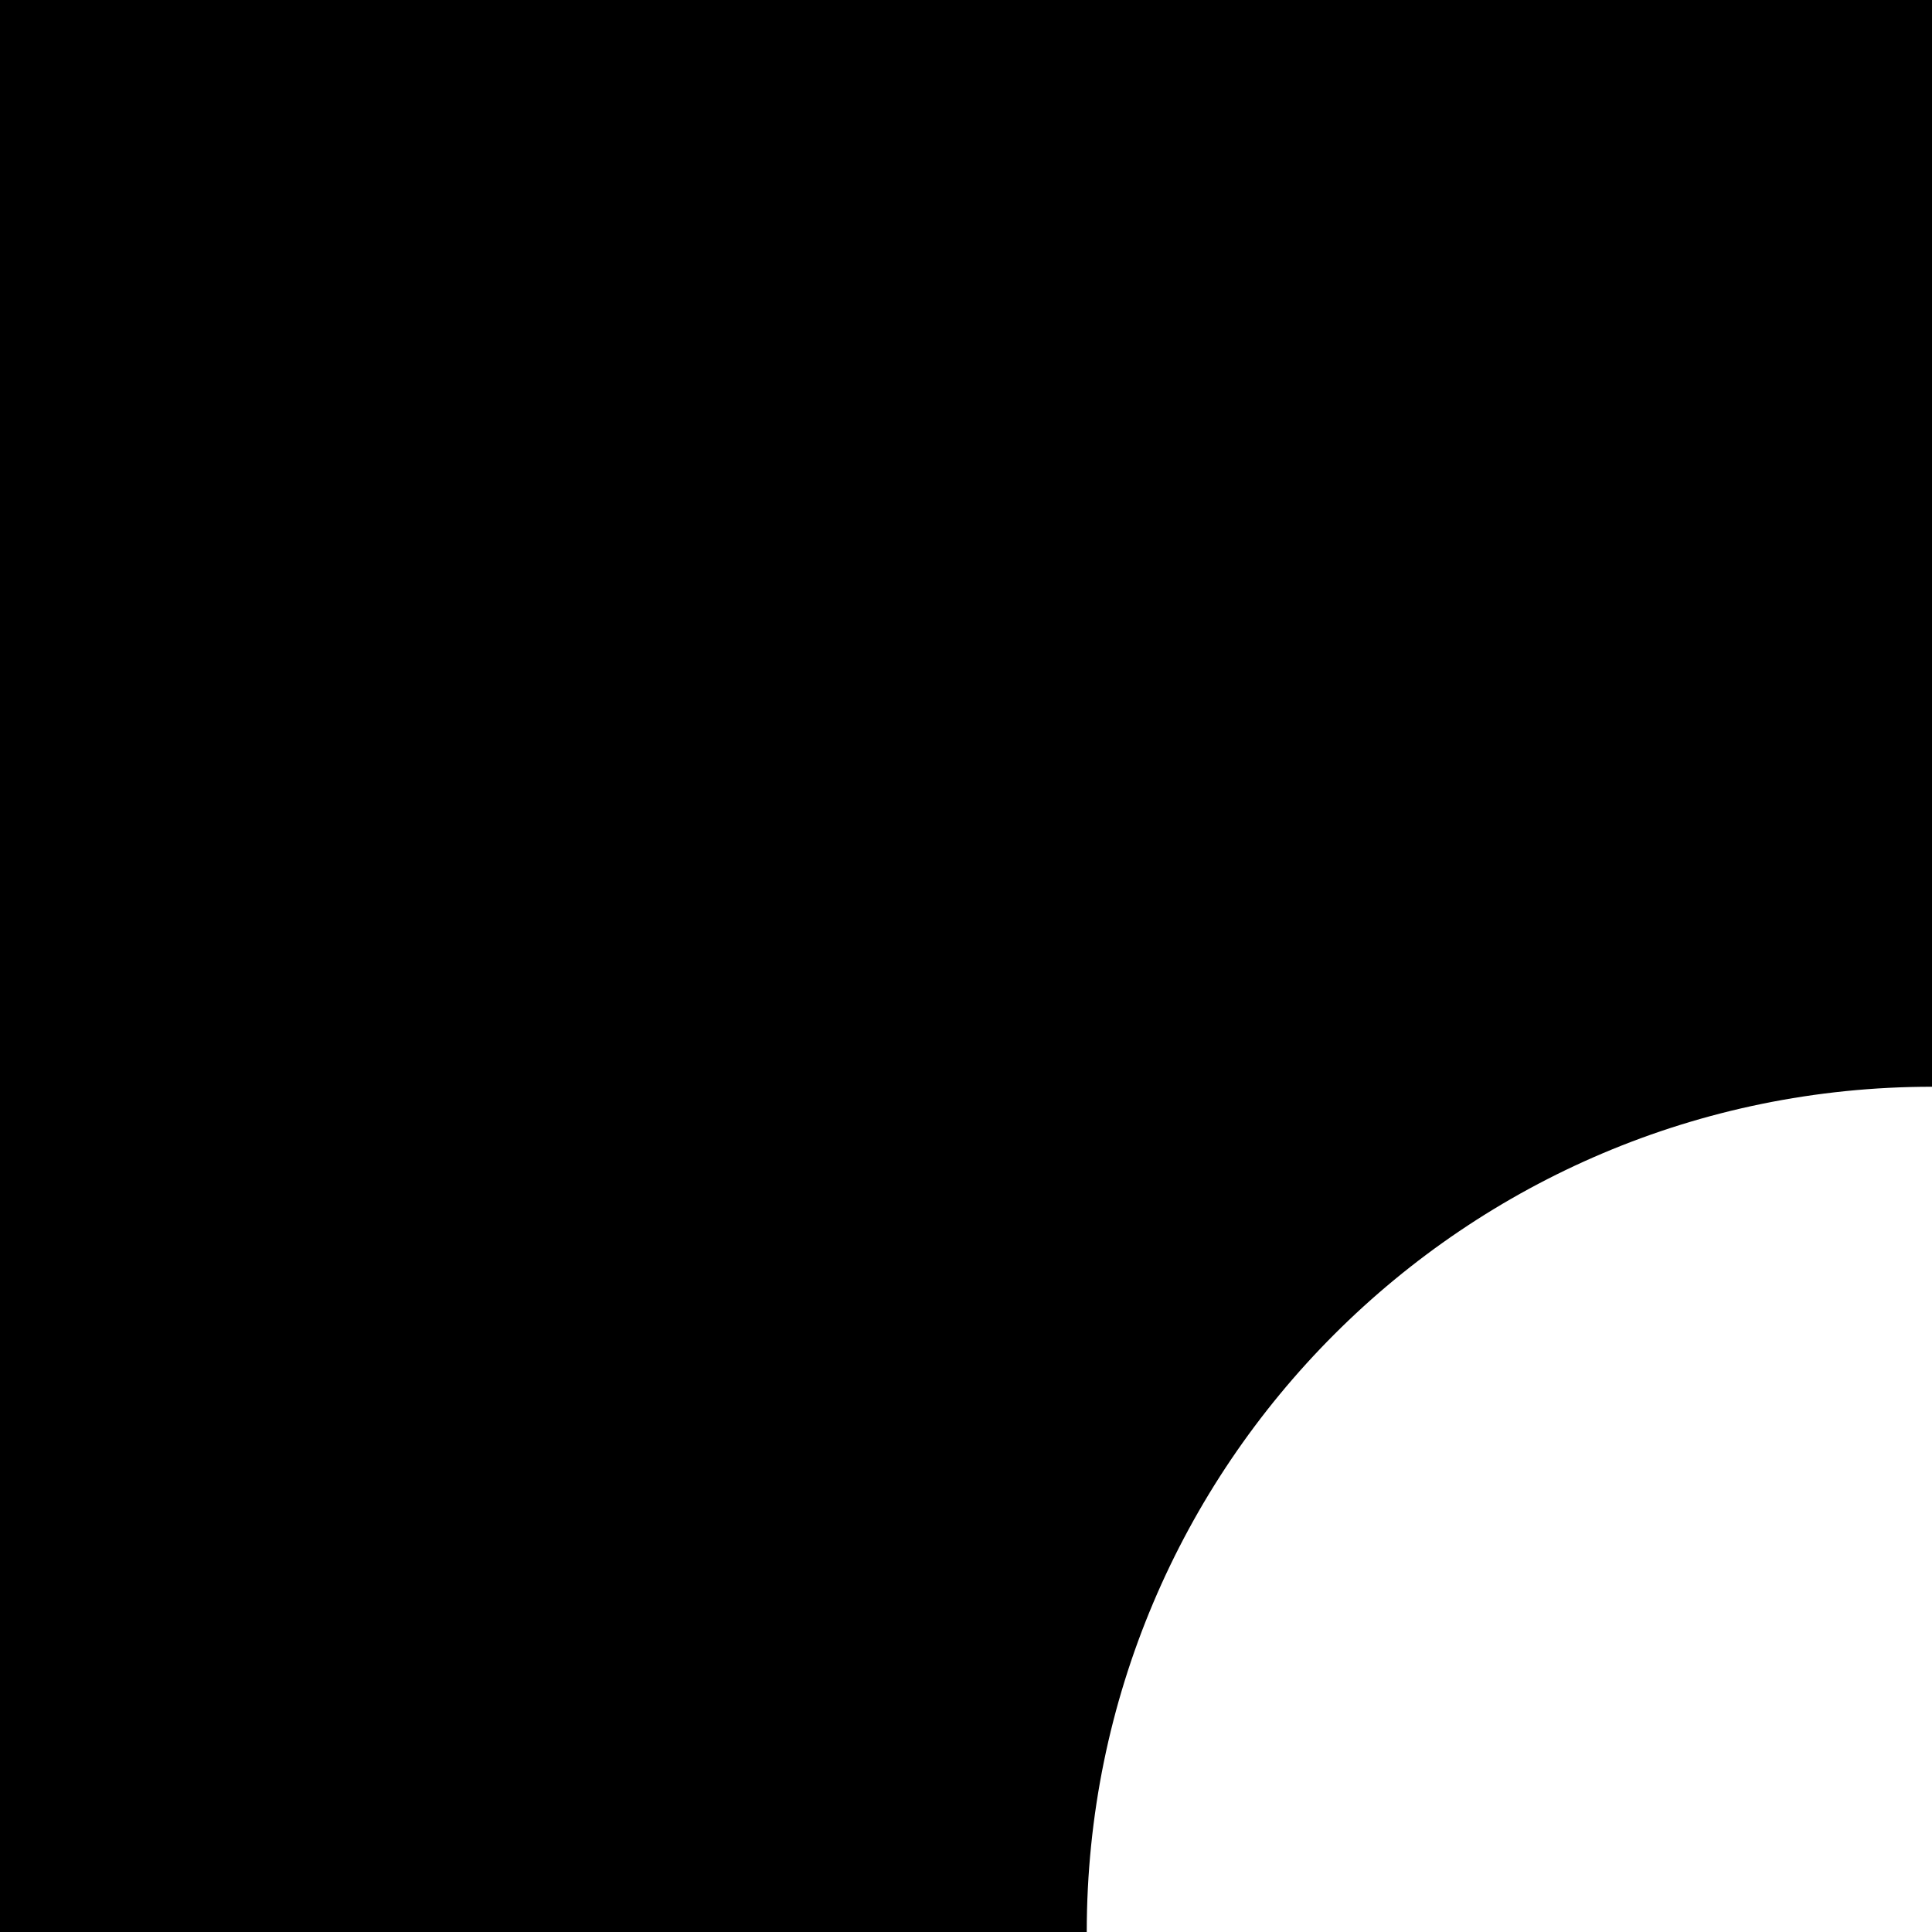
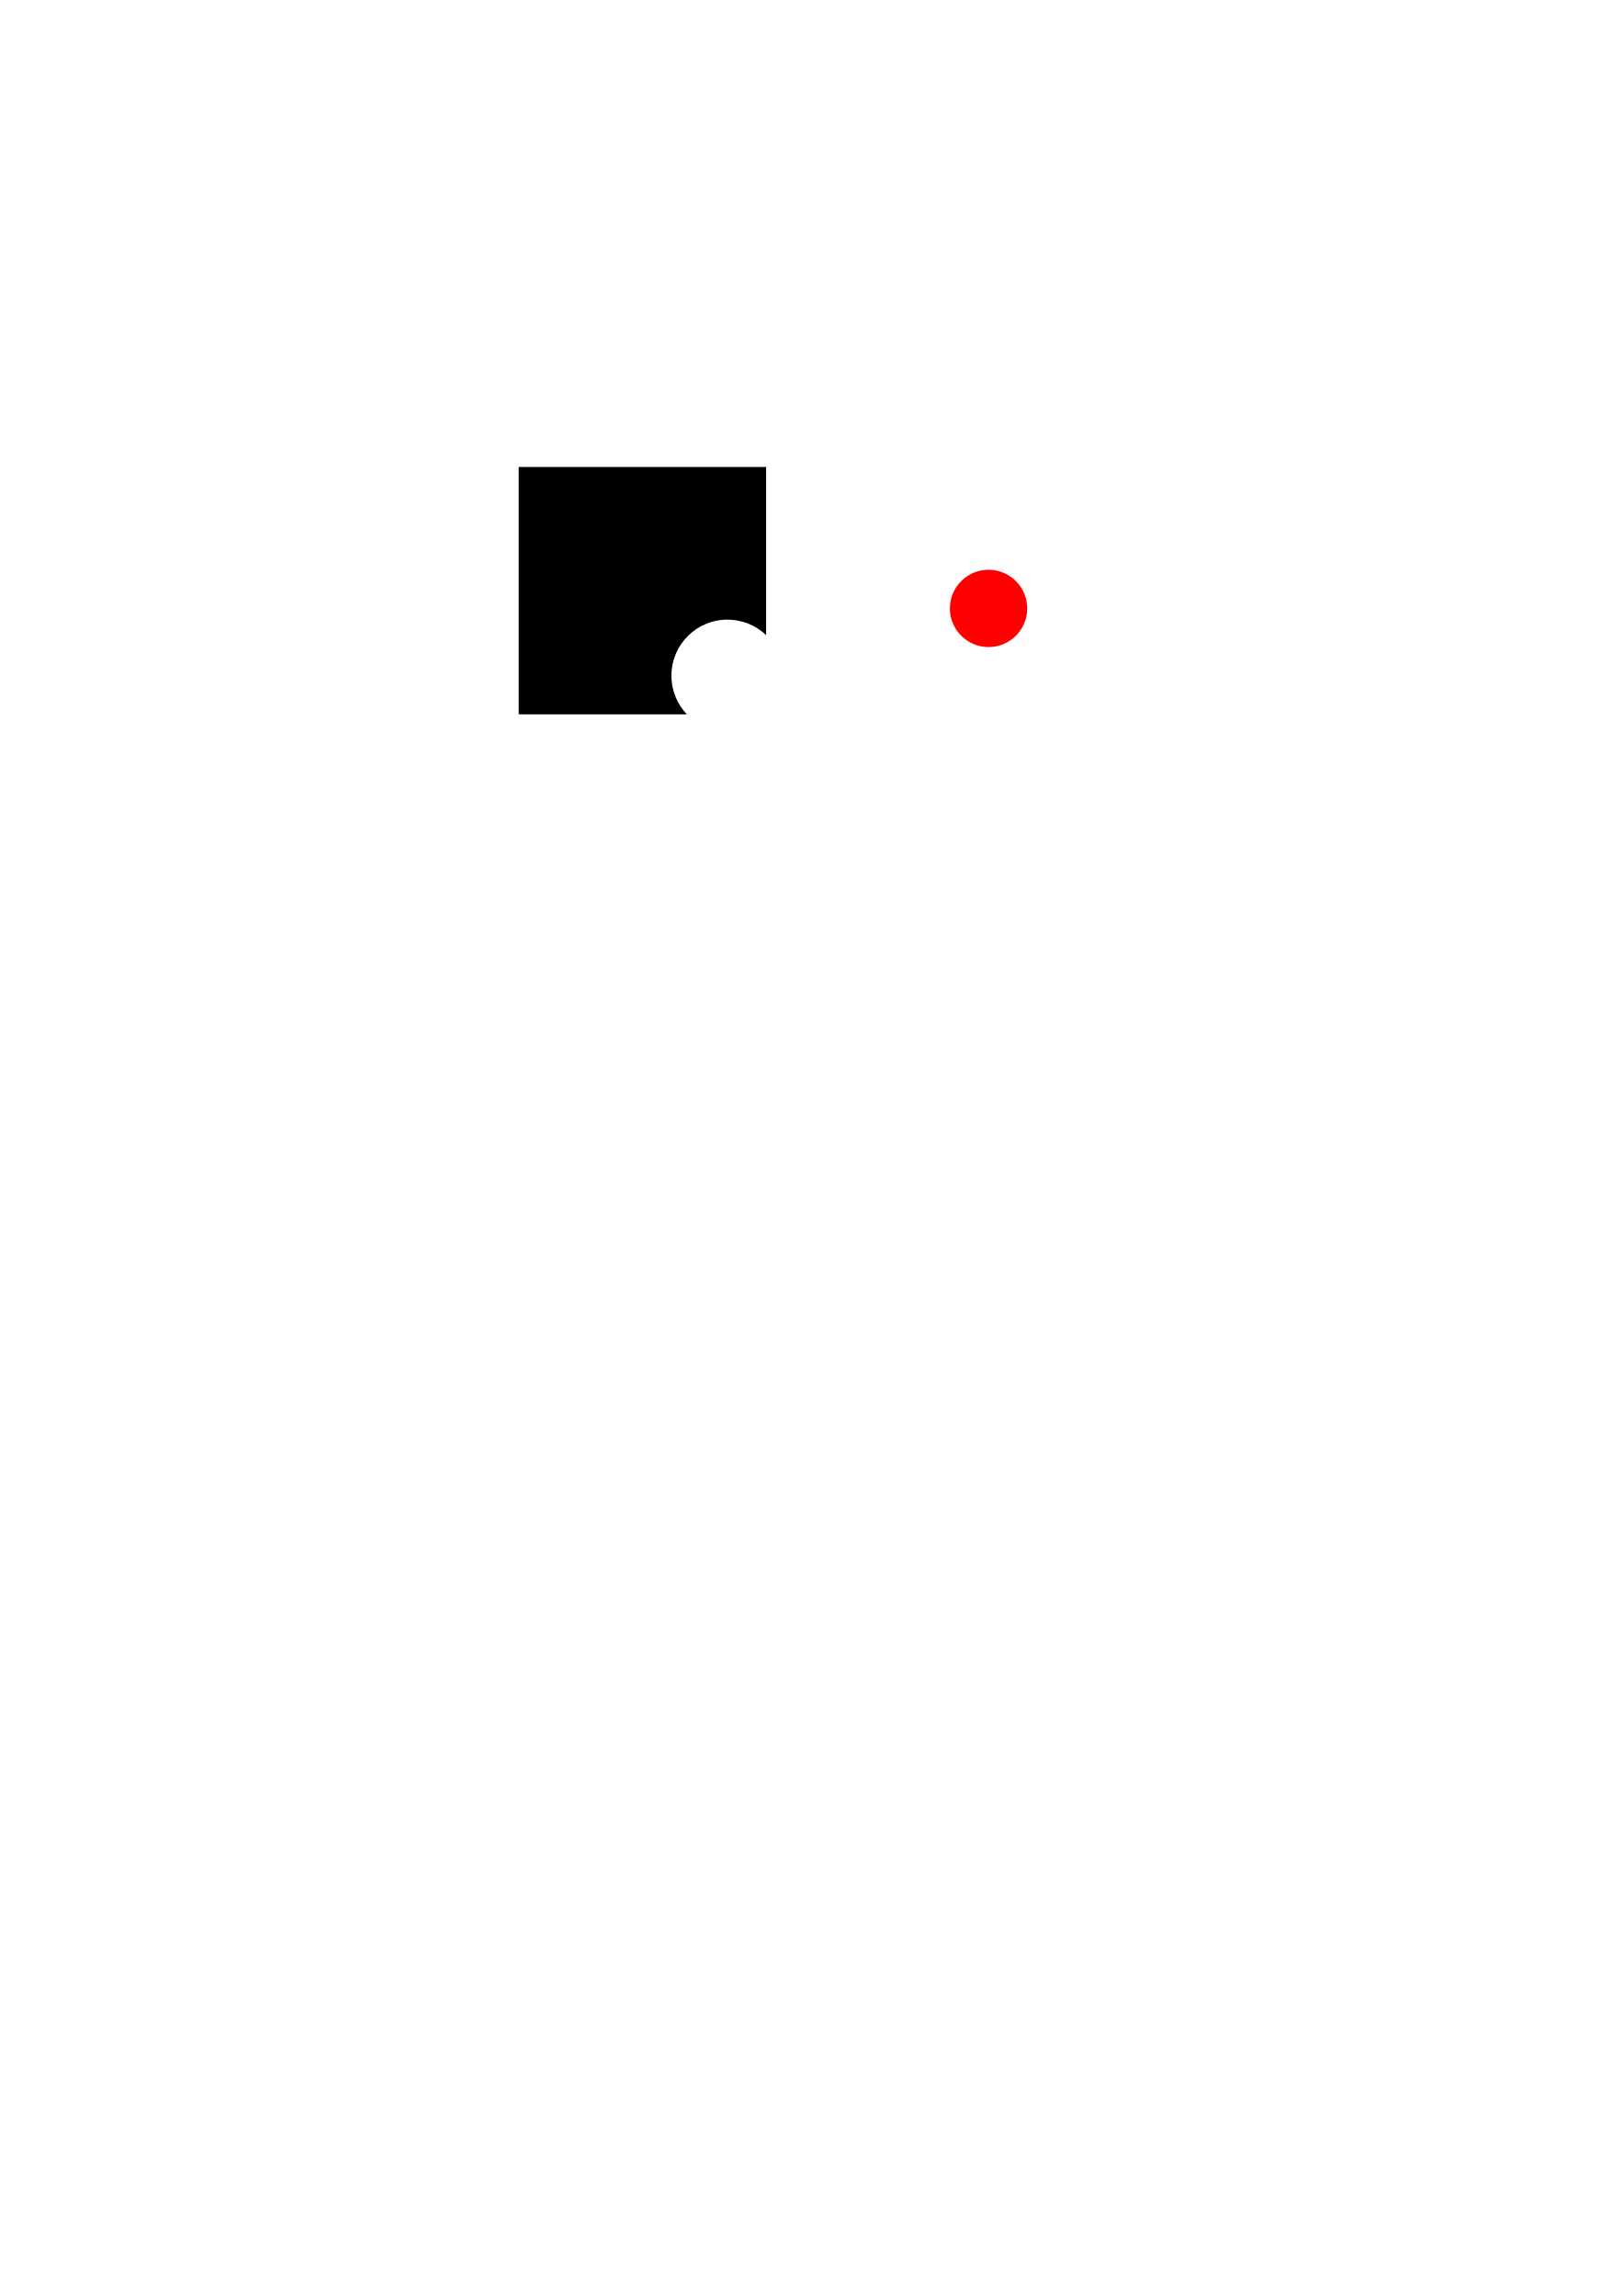
- <svg xmlns="http://www.w3.org/2000/svg" viewBox="0 0 32 32">
-   <path fill-rule="evenodd" d="M0 0v32h18a14 14 0 0114-14V0z" />
+ <svg xmlns="http://www.w3.org/2000/svg" viewBox="0 0 210 297">
+   <g fill-rule="evenodd">
+     <path d="M67.085 60.403v32h21.751a7.249 7.249 0 01-2-5 7.249 7.249 0 017.249-7.25 7.249 7.249 0 015 2.002V60.403h-32z" />
+     <circle cx="127.854" cy="78.703" r="5" fill="red" />
+   </g>
</svg>
